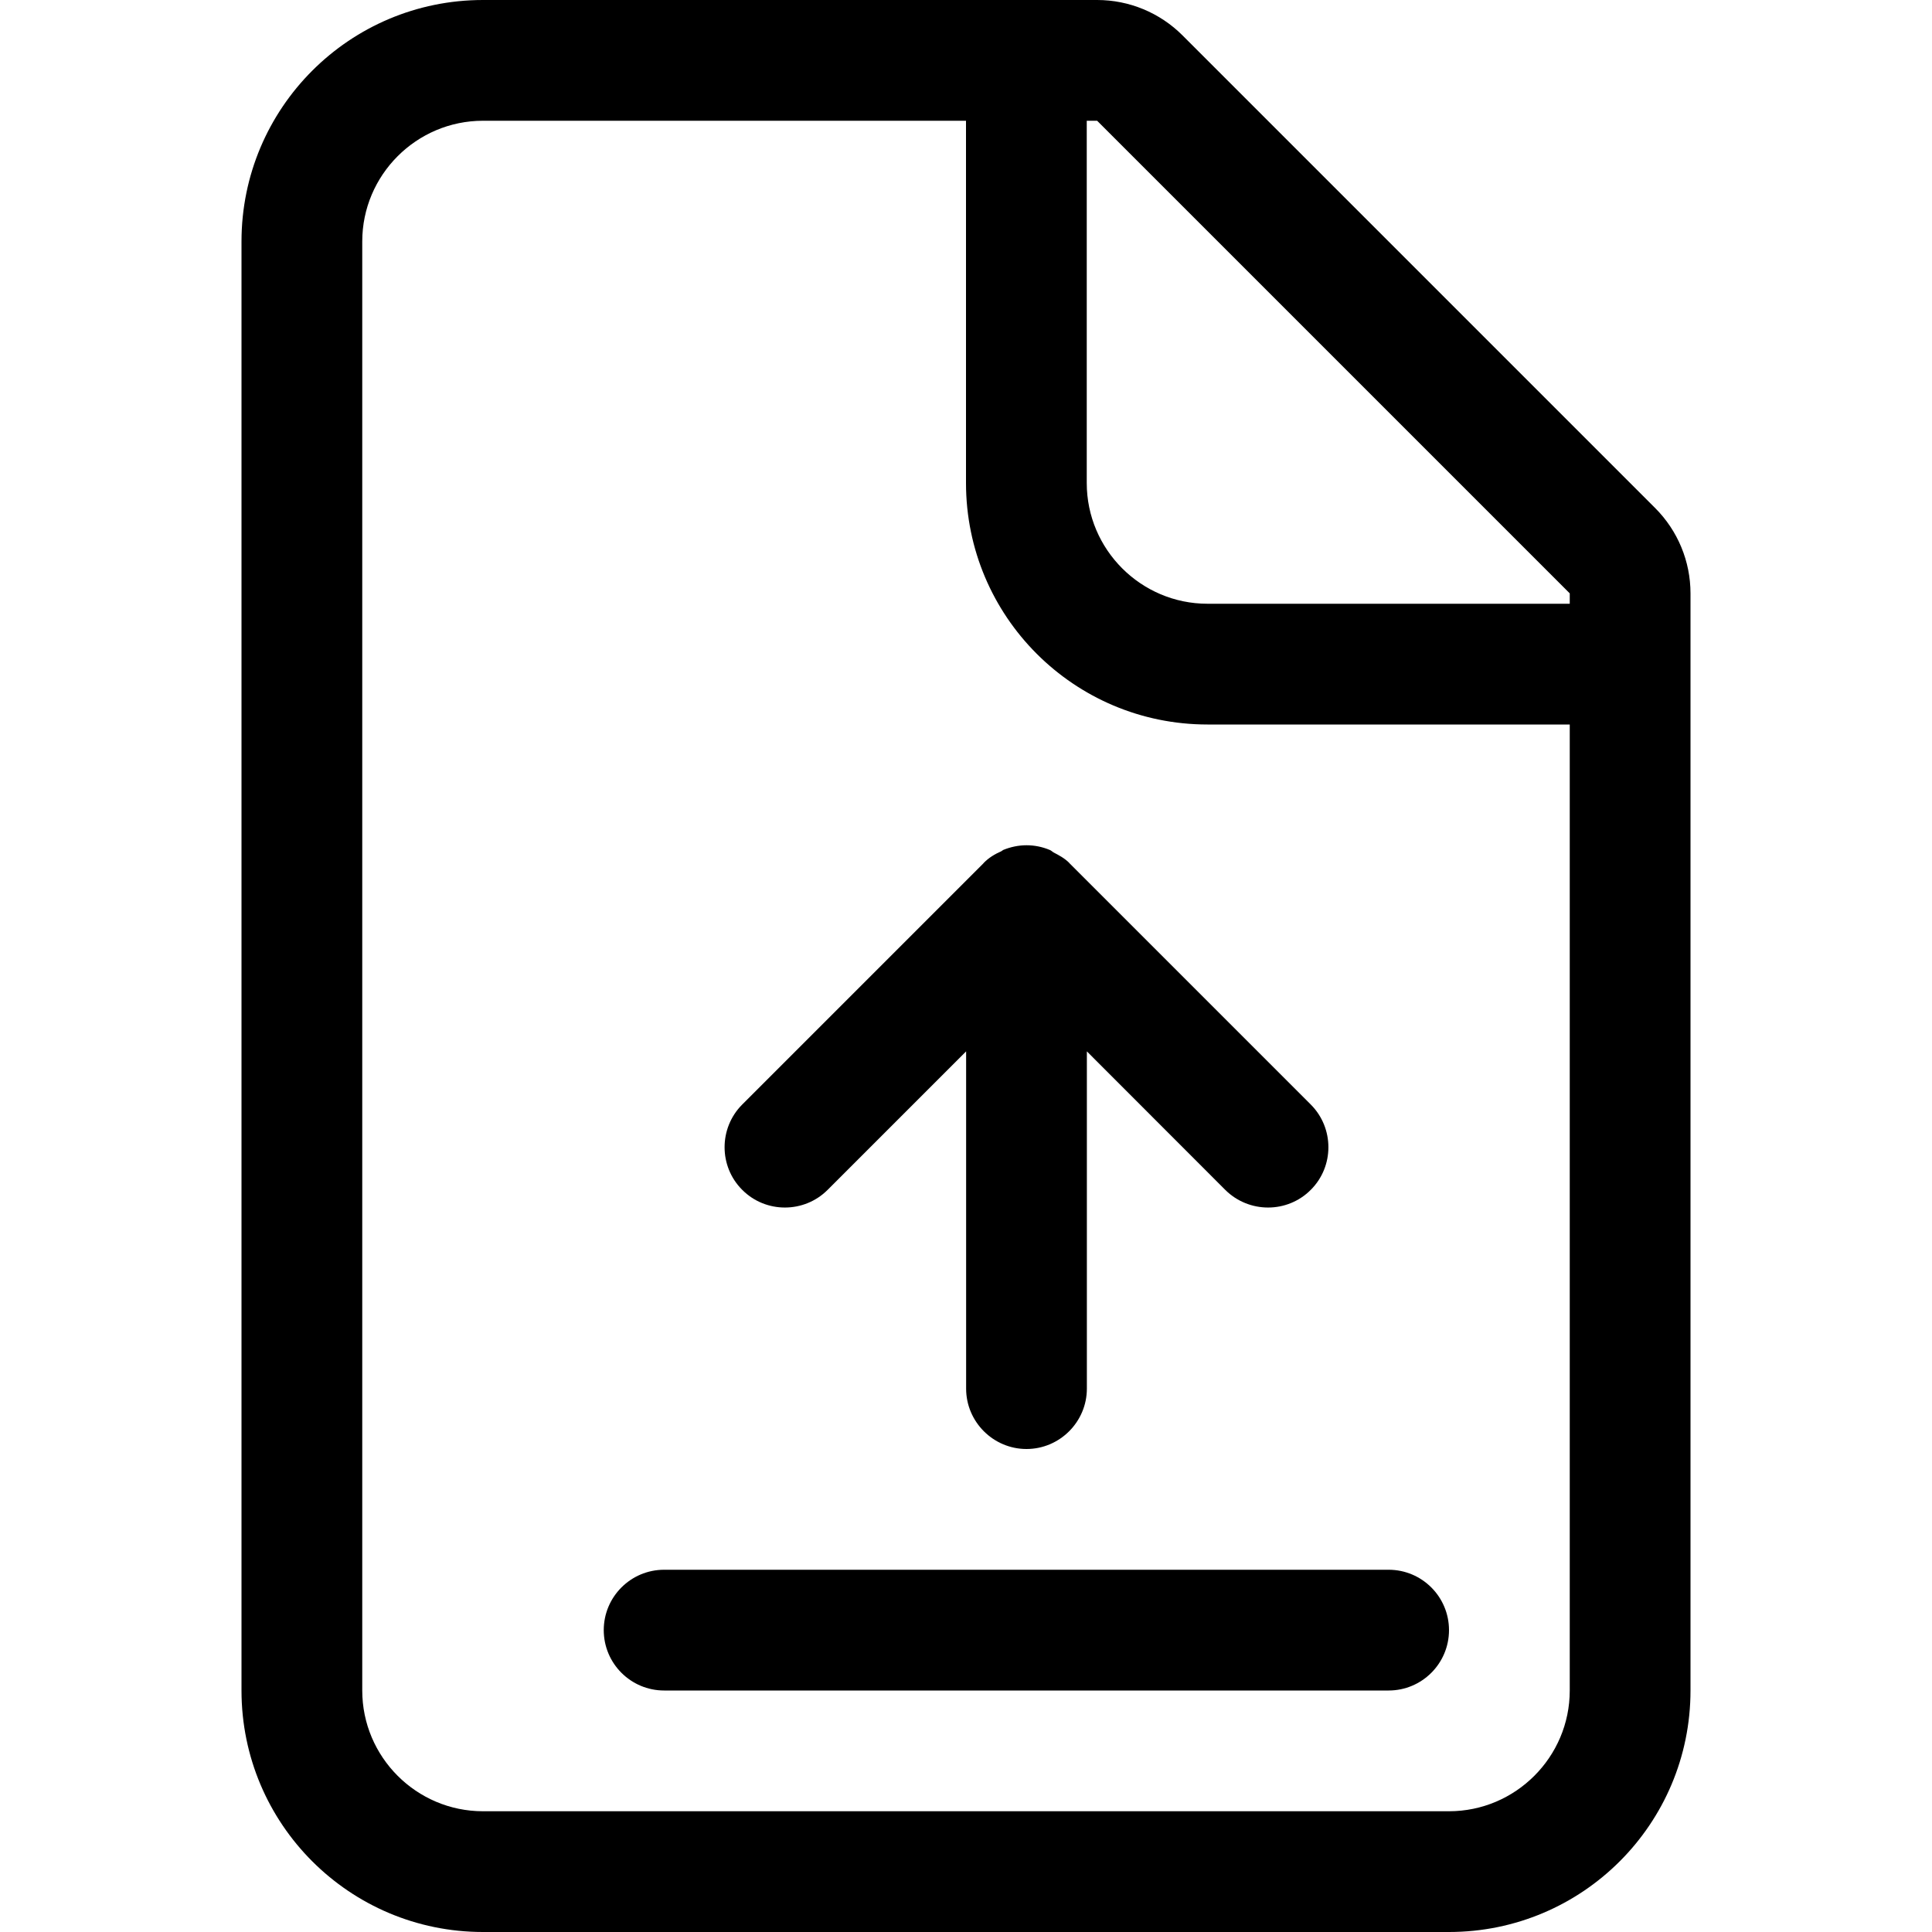
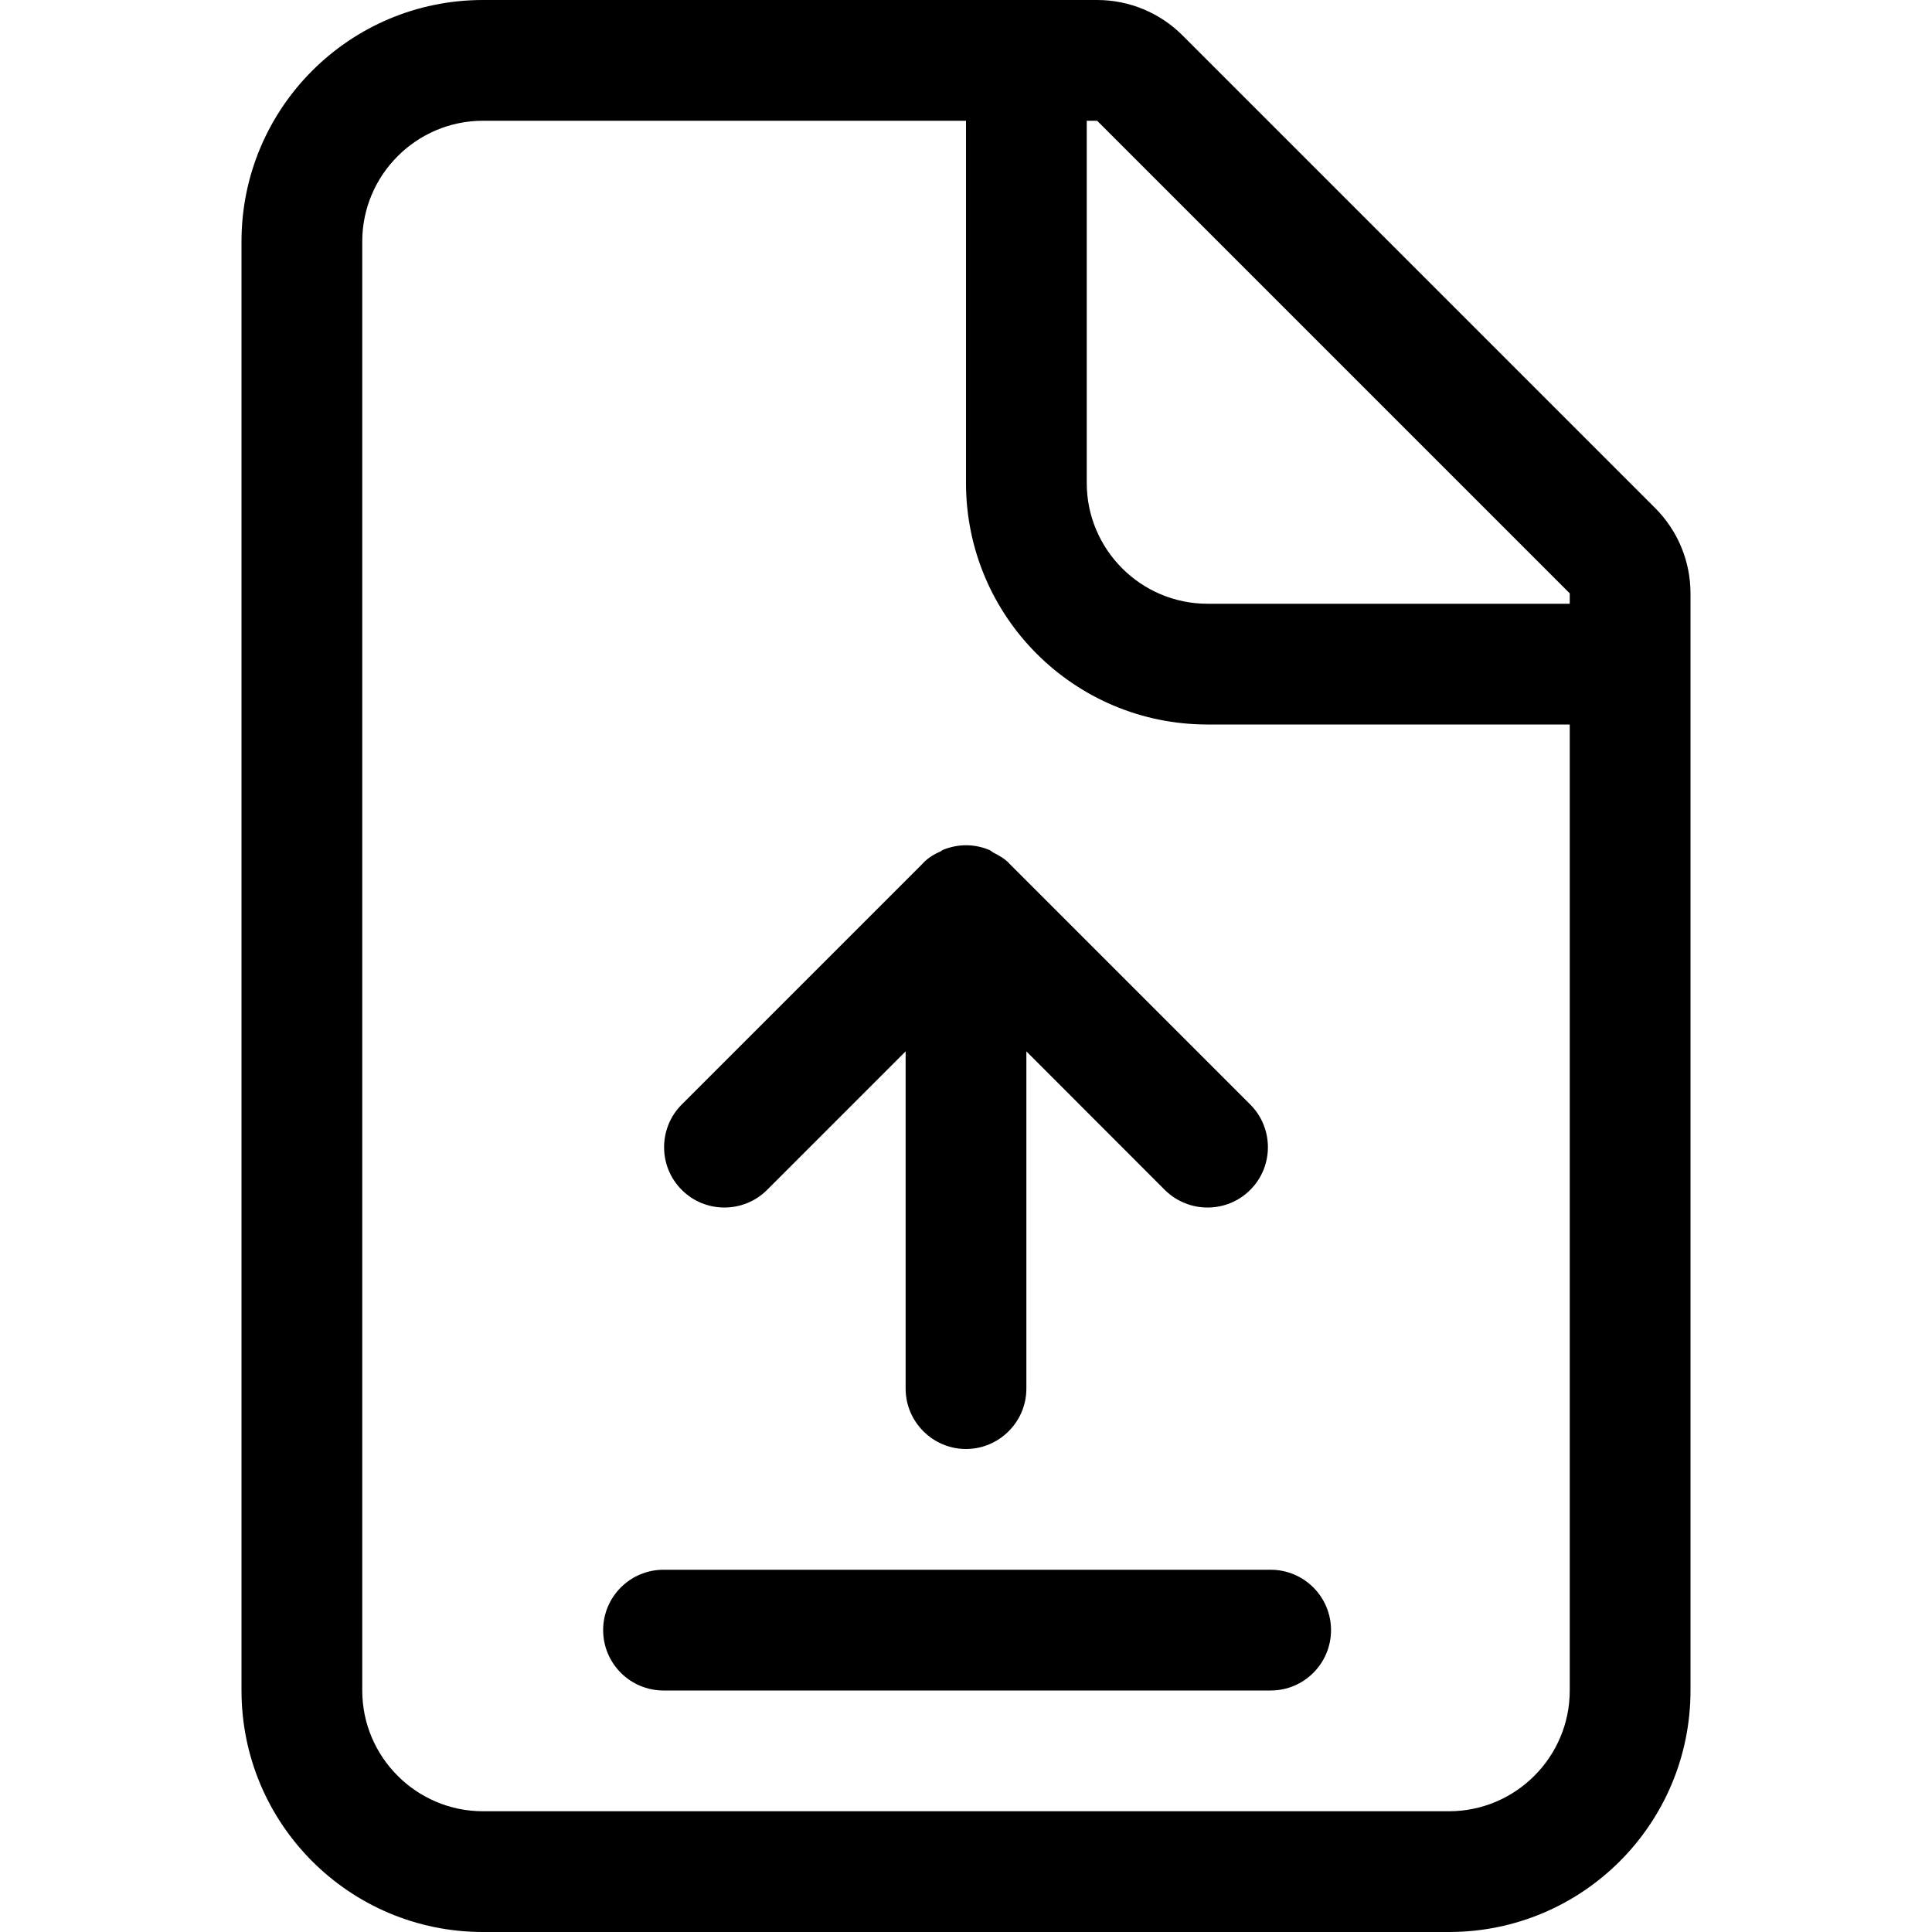
<svg xmlns="http://www.w3.org/2000/svg" width="16" height="16" viewBox="0 0 16 16">
-   <path d="M10 5c-.551 0-1-.449-1-1l0-3 .086 0L13 4.914 13 5l-3 0zm3 9c0 .551-.449 1-1 1l-8 0c-.551 0-1-.449-1-1L3 2c0-.551.449-1 1-1l4 0 0 3c0 1.105.895 2 2 2l3 0 0 8zm.707-9.793c.188.188.293.442.293.707L14 5l0 1 0 8c0 1.105-.895 2-2 2l-8 0c-1.105 0-2-.895-2-2L2 2c0-1.105.895-2 2-2l4 0 1 0 .086 0c.265 0 .519.105.707.293l3.914 3.914zM8.501 7c-.066 0-.132.014-.193.039-.006.003-.01.008-.016.011-.053.023-.103.053-.145.096-.001.001-.002.003-.003.004l-1.997 1.997c-.195.195-.195.513 0 .707.194.195.512.195.707 0l1.147-1.147 0 2.793c0 .275.225.5.5.5.275 0 .5-.225.5-.5l0-2.793 1.146 1.147c.196.195.514.195.708 0 .195-.194.195-.512 0-.707l-1.997-1.997c-.002-.001-.002-.003-.003-.004-.038-.038-.083-.062-.127-.085-.012-.006-.021-.017-.034-.022-.062-.026-.127-.039-.193-.039zM5.5 13c-.276 0-.5.224-.5.5 0 .276.224.5.5.5l6 0c.276 0 .5-.224.5-.5 0-.276-.224-.5-.5-.5l-6 0z" fill="#000" fill-rule="evenodd" />
+   <path d="M10 5c-.551 0-1-.449-1-1l0-3 .086 0L13 4.914 13 5l-3 0zm3 9c0 .551-.449 1-1 1l-8 0c-.551 0-1-.449-1-1L3 2c0-.551.449-1 1-1l4 0 0 3c0 1.105.895 2 2 2l3 0 0 8zm.707-9.793c.188.188.293.442.293.707L14 5l0 1 0 8c0 1.105-.895 2-2 2l-8 0c-1.105 0-2-.895-2-2L2 2c0-1.105.895-2 2-2l4 0 1 0 .086 0c.265 0 .519.105.707.293l3.914 3.914zM8 7c-.066 0-.132.014-.193.039-.006.003-.01.008-.016.011-.053.023-.103.053-.145.096-.001.001-.002.003-.003.004l-1.997 1.997c-.195.195-.195.513 0 .707.194.195.512.195.707 0l1.147-1.147 0 2.793c0 .275.225.5.5.5.275 0 .5-.225.5-.5l0-2.793 1.146 1.147c.196.195.514.195.708 0 .195-.194.195-.512 0-.707l-1.997-1.997c-.002-.001-.002-.003-.003-.004-.038-.038-.083-.062-.127-.085-.012-.006-.021-.017-.034-.022-.062-.026-.127-.039-.193-.039zM5.495 13c-.276 0-.5.224-.5.5 0 .276.224.5.5.5l5.028 0c.276 0 .5-.224.5-.5 0-.276-.224-.5-.5-.5l-5.028 0z" fill="#000" fill-rule="evenodd" />
</svg>
